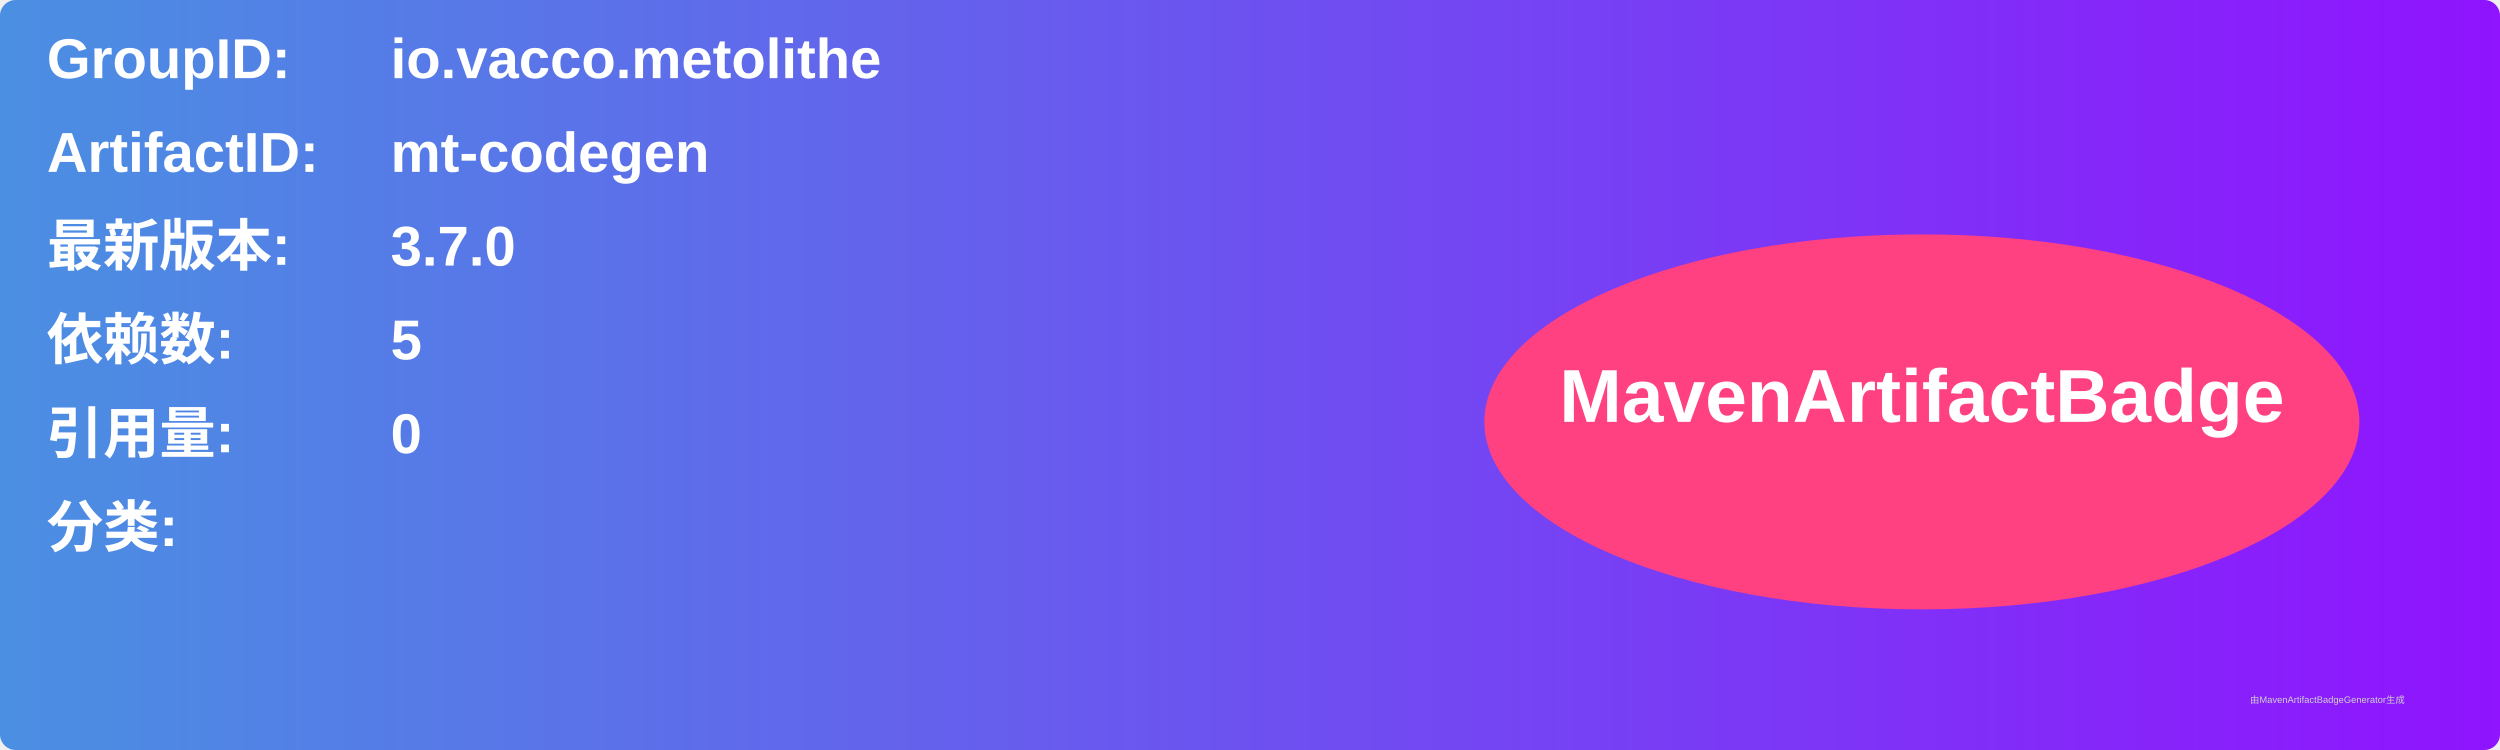
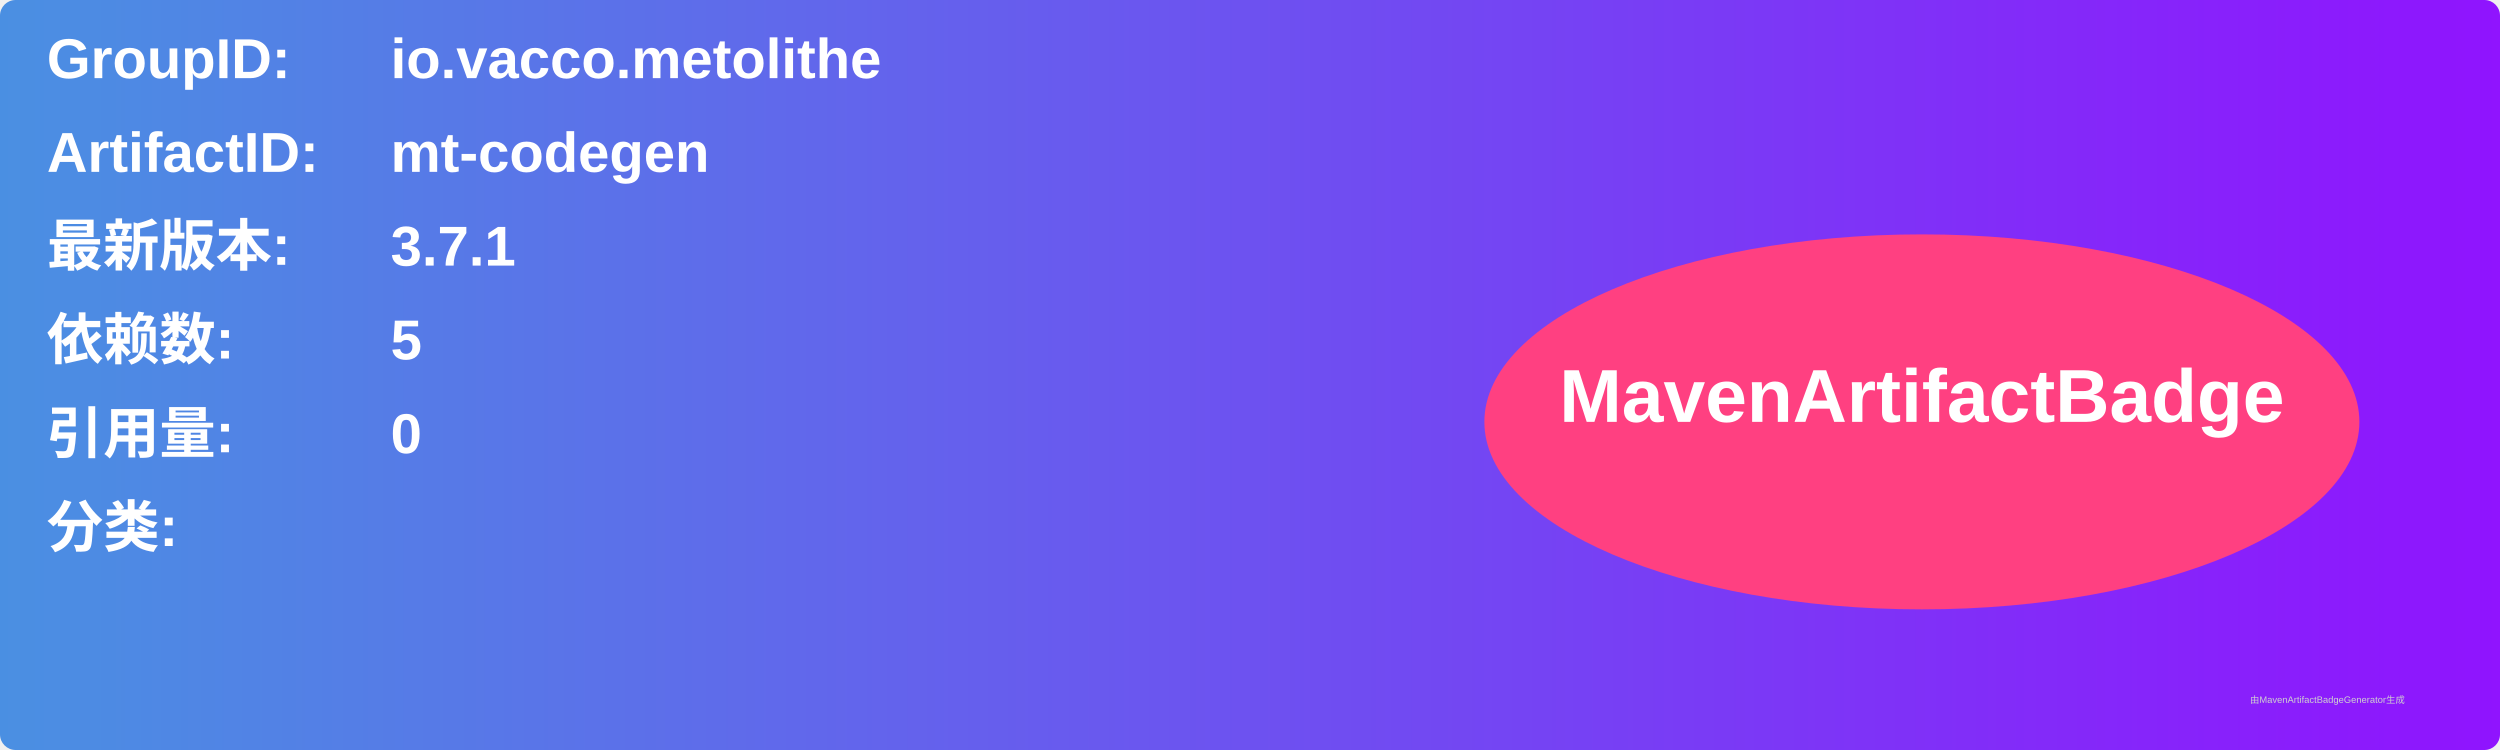
<svg xmlns="http://www.w3.org/2000/svg" width="800" height="240" viewBox="0 0 800 240">
  <linearGradient id="grad" x1="0%" y1="0%" x2="100%" y2="0%">
    <stop offset="0%" stop-color="#4a90e2" />
    <stop offset="100%" stop-color="#9013fe" />
  </linearGradient>
  <rect width="100%" height="100%" rx="5" ry="5" fill="url(#grad)" />
  <g transform="translate(15, 15)">
    <text x="0" y="10" font-family="Arial" font-size="18" fill="white" font-weight="bold" width="260">GroupID:</text>
    <text x="110" y="10" font-family="Arial" font-size="18" fill="white" font-weight="bold" width="460">io.vacco.metolithe</text>
    <text x="0" y="40" font-family="Arial" font-size="18" fill="white" font-weight="bold" width="260">ArtifactID:</text>
    <text x="110" y="40" font-family="Arial" font-size="18" fill="white" font-weight="bold" width="460">mt-codegen</text>
    <text x="0" y="70" font-family="Arial" font-size="18" fill="white" font-weight="bold">最新版本:</text>
    <text x="110" y="70" font-family="Arial" font-size="18" fill="white" font-weight="bold">
-       <tspan font-weight="bold">3.7.0</tspan>
+       <tspan font-weight="bold">3.7.1</tspan>
    </text>
    <text x="0" y="100" font-family="Arial" font-size="18" fill="white" font-weight="bold">依赖数: </text>
    <text x="110" y="100" font-family="Arial" font-size="18" fill="white">
      <tspan font-weight="bold">5</tspan>
    </text>
    <text x="0" y="130" font-family="Arial" font-size="18" fill="white" font-weight="bold">引用量: </text>
    <text x="110" y="130" font-family="Arial" font-size="18" fill="white">
      <tspan font-weight="bold">0</tspan>
    </text>
    <text x="0" y="160" font-family="Arial" font-size="18" fill="white" font-weight="bold">分类:</text>
    <text x="10" y="190" font-family="Arial" font-size="10" fill="white">
      <tspan font-weight="bold" />
    </text>
    <ellipse cx="600" cy="120" rx="140" ry="60" fill="#ff4081" />
    <text x="600" y="120" text-anchor="middle" font-family="Arial" font-size="24" fill="white" font-weight="bold">MavenArtifactBadge</text>
  </g>
  <text x="720" y="225" font-family="Arial" font-size="3" fill="#d0d0d0">由MavenArtifactBadgeGenerator生成</text>
</svg>
